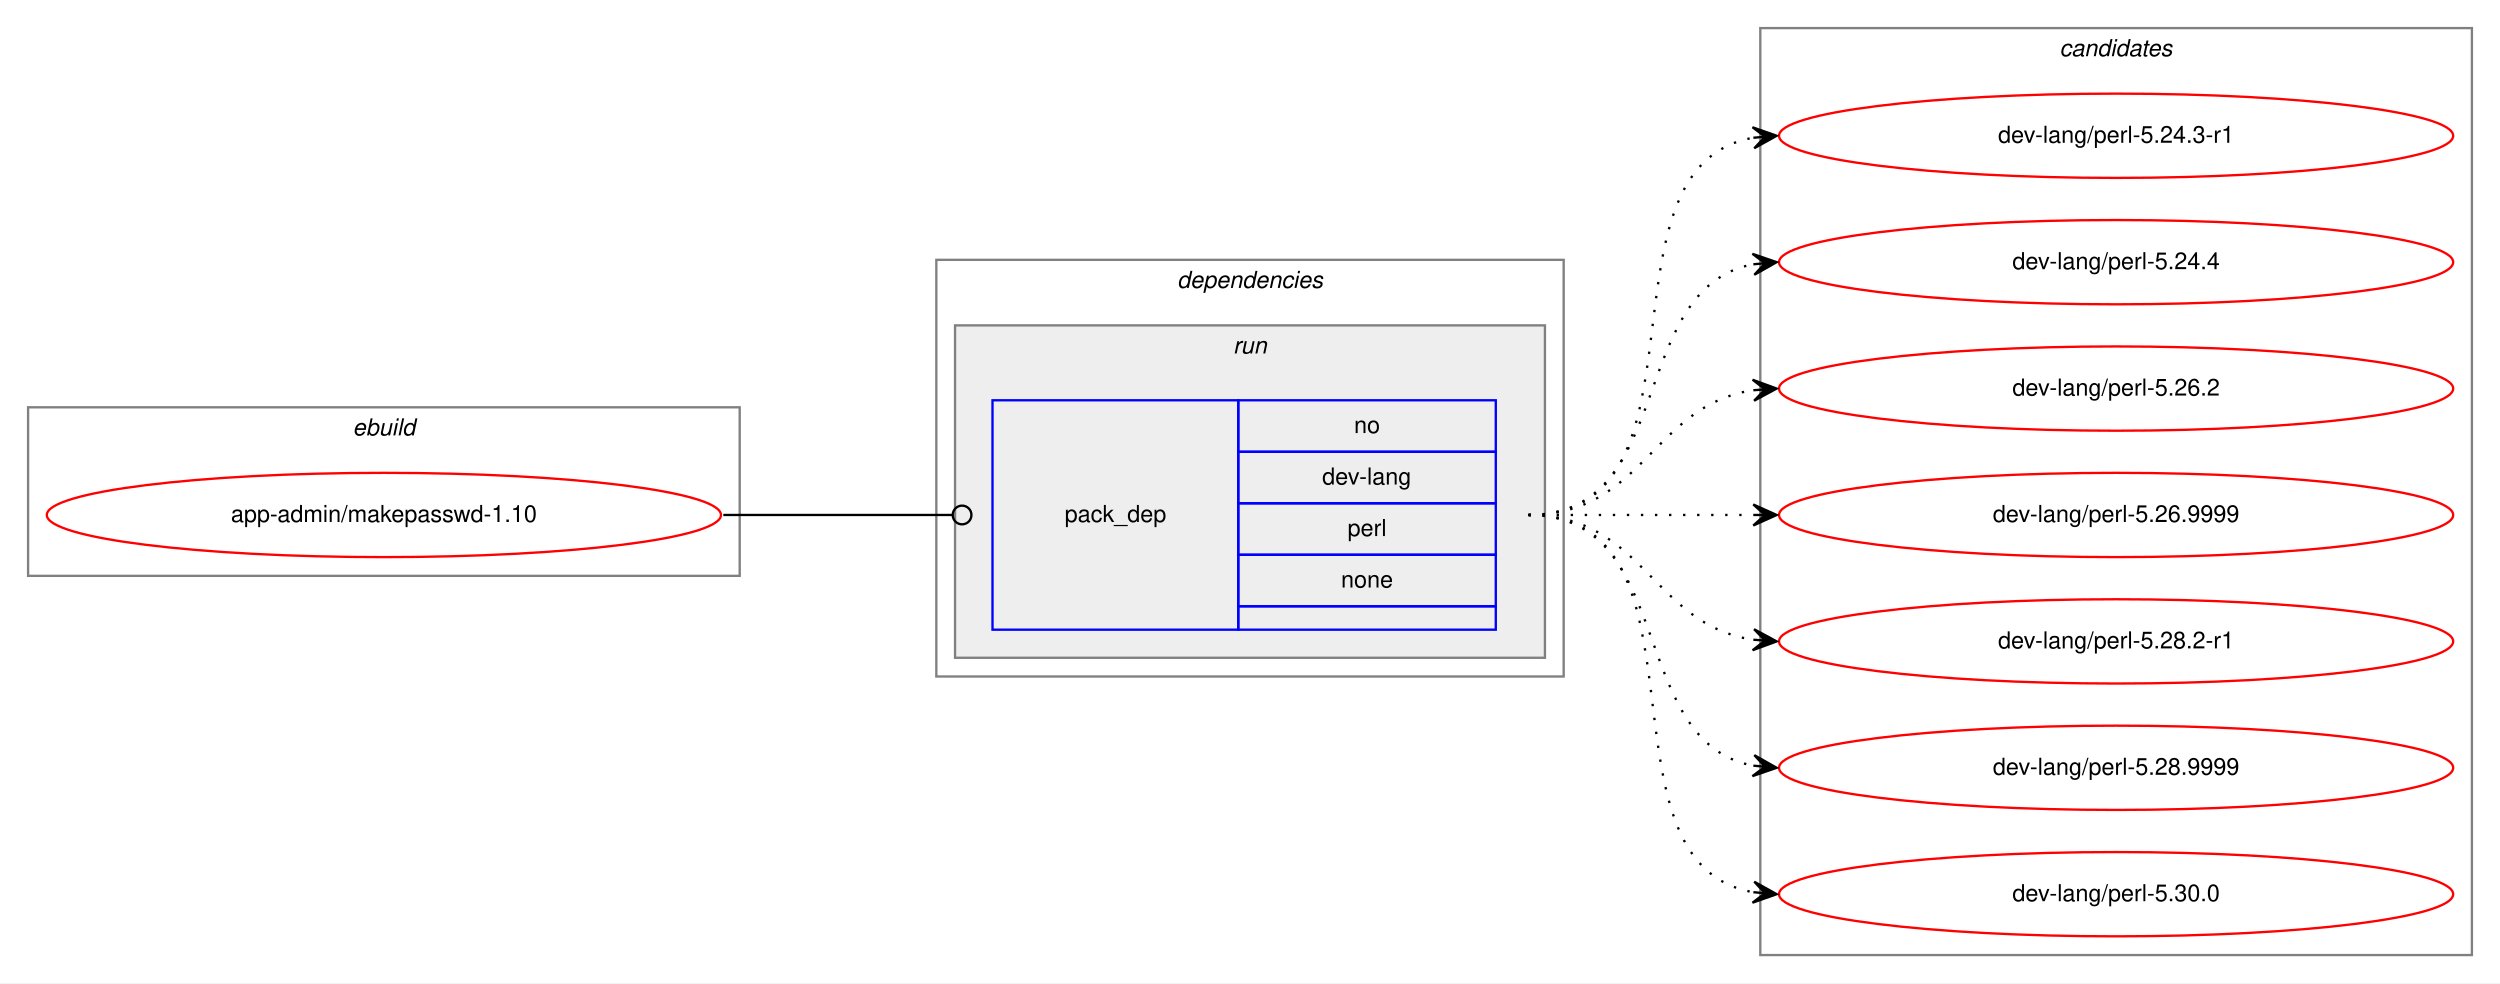
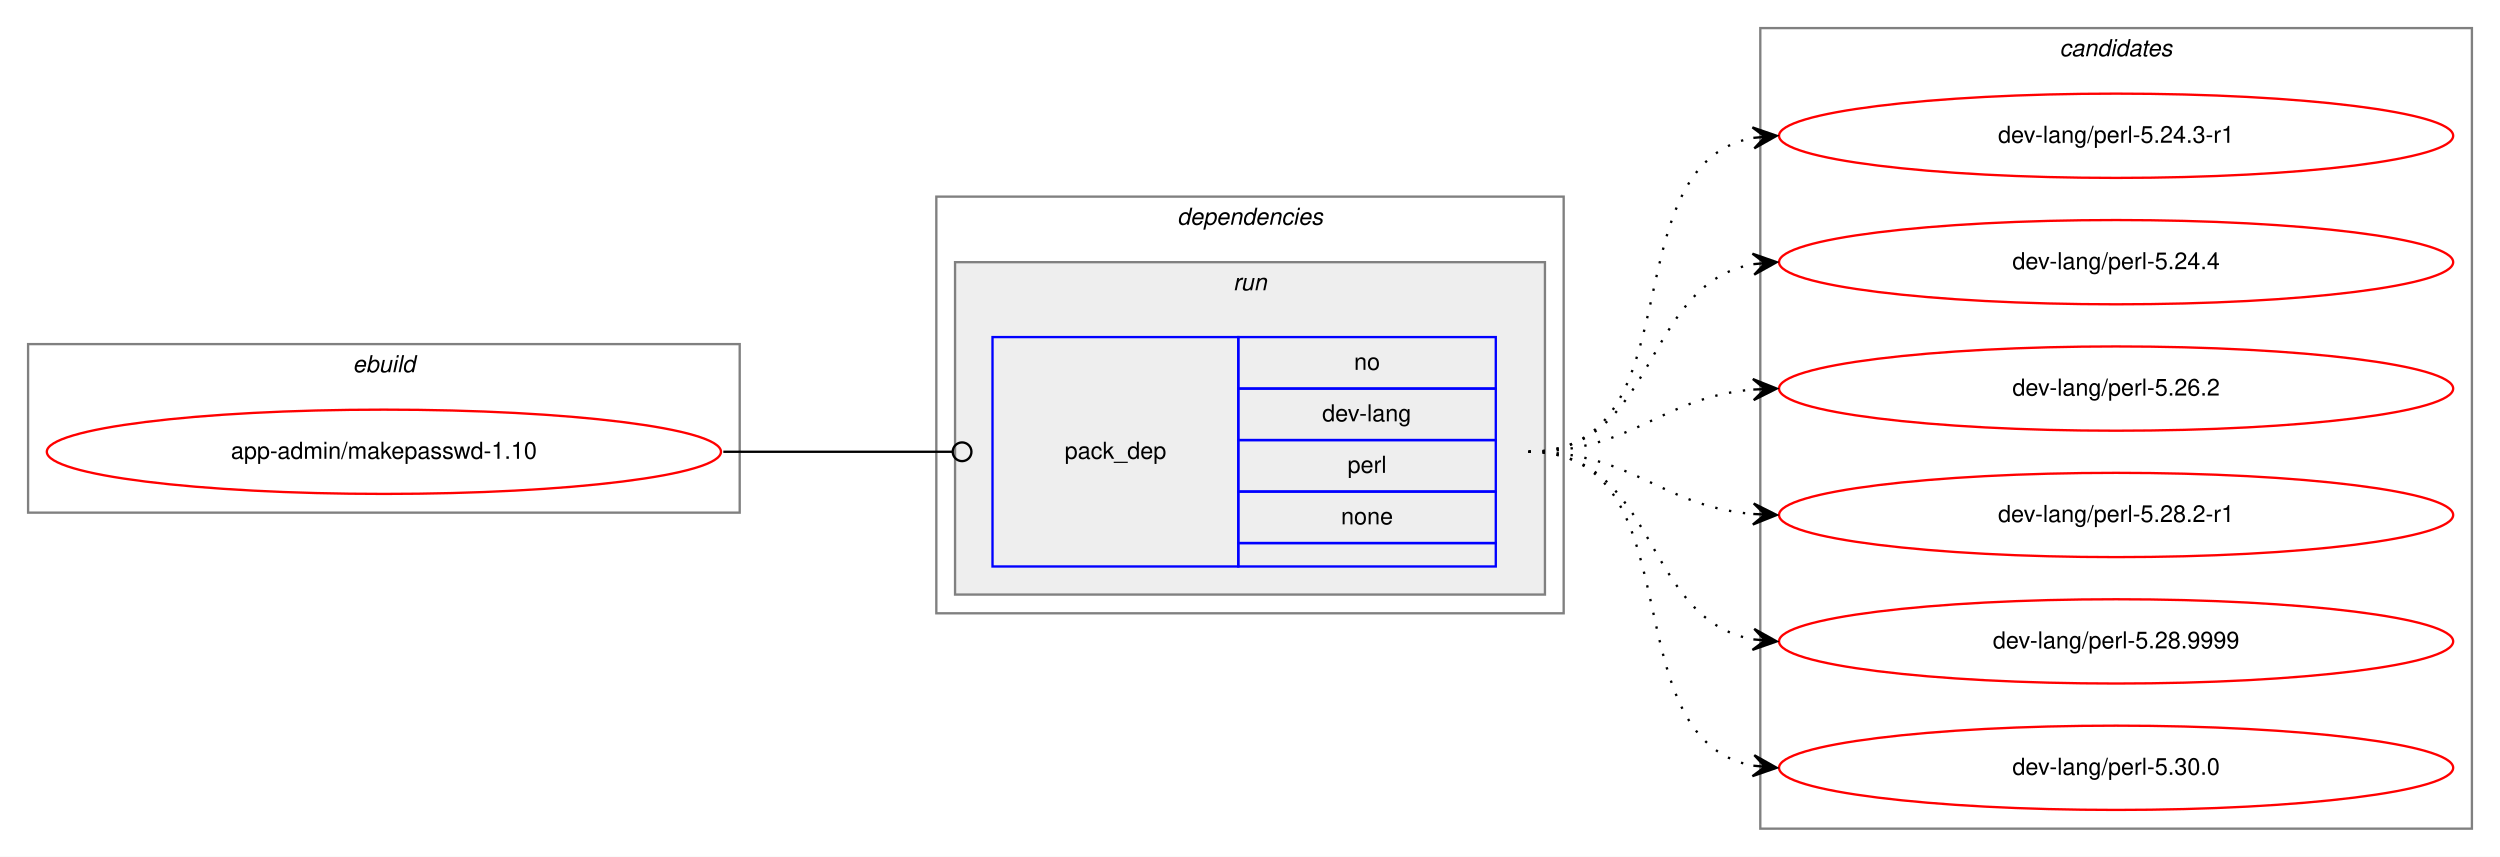
- <svg xmlns="http://www.w3.org/2000/svg" xmlns:xlink="http://www.w3.org/1999/xlink" width="1068pt" height="420pt" viewBox="0.00 0.00 1068.00 420.00">
-   <g id="graph0" class="graph" transform="scale(1 1) rotate(0) translate(4 416)">
-     <polygon fill="white" stroke="transparent" points="-4,4 -4,-416 1064,-416 1064,4 -4,4" />
+ <svg xmlns="http://www.w3.org/2000/svg" xmlns:xlink="http://www.w3.org/1999/xlink" width="1068pt" height="366pt" viewBox="0.00 0.00 1068.00 366.00">
+   <g id="graph0" class="graph" transform="scale(1 1) rotate(0) translate(4 362)">
+     <polygon fill="white" stroke="transparent" points="-4,4 -4,-362 1064,-362 1064,4 -4,4" />
    <g id="clust1" class="cluster">
-       <polygon fill="none" stroke="gray" points="8,-170 8,-242 312,-242 312,-170 8,-170" />
-       <text text-anchor="start" x="146.66" y="-230" font-family="Helvetica,sans-Serif" font-style="italic" font-size="10.00">ebuild</text>
+       <polygon fill="none" stroke="gray" points="8,-143 8,-215 312,-215 312,-143 8,-143" />
+       <text text-anchor="start" x="146.66" y="-203" font-family="Helvetica,sans-Serif" font-style="italic" font-size="10.00">ebuild</text>
    </g>
    <g id="clust2" class="cluster">
-       <polygon fill="none" stroke="gray" points="396,-127 396,-305 664,-305 664,-127 396,-127" />
-       <text text-anchor="start" x="498.88" y="-293" font-family="Helvetica,sans-Serif" font-style="italic" font-size="10.00">dependencies</text>
+       <polygon fill="none" stroke="gray" points="396,-100 396,-278 664,-278 664,-100 396,-100" />
+       <text text-anchor="start" x="498.88" y="-266" font-family="Helvetica,sans-Serif" font-style="italic" font-size="10.00">dependencies</text>
    </g>
    <g id="clust5" class="cluster">
-       <polygon fill="#eeeeee" stroke="gray" points="404,-135 404,-277 656,-277 656,-135 404,-135" />
-       <text text-anchor="start" x="522.78" y="-265" font-family="Helvetica,sans-Serif" font-style="italic" font-size="10.00">run</text>
+       <polygon fill="#eeeeee" stroke="gray" points="404,-108 404,-250 656,-250 656,-108 404,-108" />
+       <text text-anchor="start" x="522.78" y="-238" font-family="Helvetica,sans-Serif" font-style="italic" font-size="10.00">run</text>
    </g>
    <g id="clust7" class="cluster">
-       <polygon fill="none" stroke="gray" points="748,-8 748,-404 1052,-404 1052,-8 748,-8" />
-       <text text-anchor="start" x="875.82" y="-392" font-family="Helvetica,sans-Serif" font-style="italic" font-size="10.00">candidates</text>
+       <polygon fill="none" stroke="gray" points="748,-8 748,-350 1052,-350 1052,-8 748,-8" />
+       <text text-anchor="start" x="875.82" y="-338" font-family="Helvetica,sans-Serif" font-style="italic" font-size="10.00">candidates</text>
    </g>
    <g id="node1" class="node">
      <g id="a_node1">
        <a xlink:href="../app-admin/makepasswd-1.10.svg" xlink:title="app-admin/makepasswd-1.10">
-           <ellipse fill="none" stroke="red" cx="160" cy="-196" rx="144" ry="18" />
-           <text text-anchor="middle" x="160" y="-193" font-family="Helvetica,sans-Serif" font-size="10.00">app-admin/makepasswd-1.10</text>
+           <ellipse fill="none" stroke="red" cx="160" cy="-169" rx="144" ry="18" />
+           <text text-anchor="middle" x="160" y="-166" font-family="Helvetica,sans-Serif" font-size="10.00">app-admin/makepasswd-1.10</text>
        </a>
      </g>
    </g>
    <g id="node2" class="node">
-       <polygon fill="none" stroke="blue" points="420,-147 420,-245 525,-245 525,-147 420,-147" />
-       <text text-anchor="start" x="450.82" y="-193" font-family="Helvetica,sans-Serif" font-size="10.00">pack_dep</text>
-       <polygon fill="none" stroke="blue" points="525,-223 525,-245 635,-245 635,-223 525,-223" />
-       <text text-anchor="start" x="574.44" y="-231" font-family="Helvetica,sans-Serif" font-size="10.00">no</text>
-       <polygon fill="none" stroke="blue" points="525,-201 525,-223 635,-223 635,-201 525,-201" />
-       <text text-anchor="start" x="560.83" y="-209" font-family="Helvetica,sans-Serif" font-size="10.00">dev-lang</text>
-       <polygon fill="none" stroke="blue" points="525,-179 525,-201 635,-201 635,-179 525,-179" />
-       <text text-anchor="start" x="571.67" y="-187" font-family="Helvetica,sans-Serif" font-size="10.00">perl</text>
-       <polygon fill="none" stroke="blue" points="525,-157 525,-179 635,-179 635,-157 525,-157" />
-       <text text-anchor="start" x="568.88" y="-165" font-family="Helvetica,sans-Serif" font-size="10.00">none</text>
-       <polygon fill="none" stroke="blue" points="525,-147 525,-157 635,-157 635,-147 525,-147" />
+       <polygon fill="none" stroke="blue" points="420,-120 420,-218 525,-218 525,-120 420,-120" />
+       <text text-anchor="start" x="450.82" y="-166" font-family="Helvetica,sans-Serif" font-size="10.00">pack_dep</text>
+       <polygon fill="none" stroke="blue" points="525,-196 525,-218 635,-218 635,-196 525,-196" />
+       <text text-anchor="start" x="574.44" y="-204" font-family="Helvetica,sans-Serif" font-size="10.00">no</text>
+       <polygon fill="none" stroke="blue" points="525,-174 525,-196 635,-196 635,-174 525,-174" />
+       <text text-anchor="start" x="560.83" y="-182" font-family="Helvetica,sans-Serif" font-size="10.00">dev-lang</text>
+       <polygon fill="none" stroke="blue" points="525,-152 525,-174 635,-174 635,-152 525,-152" />
+       <text text-anchor="start" x="571.67" y="-160" font-family="Helvetica,sans-Serif" font-size="10.00">perl</text>
+       <polygon fill="none" stroke="blue" points="525,-130 525,-152 635,-152 635,-130 525,-130" />
+       <text text-anchor="start" x="568.88" y="-138" font-family="Helvetica,sans-Serif" font-size="10.00">none</text>
+       <polygon fill="none" stroke="blue" points="525,-120 525,-130 635,-130 635,-120 525,-120" />
    </g>
    <g id="edge1" class="edge">
-       <path fill="none" stroke="black" d="M305,-196C349.26,-196 362.33,-196 402.82,-196" />
-       <ellipse fill="none" stroke="black" cx="407" cy="-196" rx="4" ry="4" />
+       <path fill="none" stroke="black" d="M305,-169C349.26,-169 362.33,-169 402.82,-169" />
+       <ellipse fill="none" stroke="black" cx="407" cy="-169" rx="4" ry="4" />
    </g>
    <g id="node3" class="node">
      <g id="a_node3">
        <a xlink:href="../dev-lang/perl-5.24.3-r1.svg" xlink:title="dev-lang/perl-5.24.3-r1">
-           <ellipse fill="none" stroke="red" cx="900" cy="-358" rx="144" ry="18" />
-           <text text-anchor="middle" x="900" y="-355" font-family="Helvetica,sans-Serif" font-size="10.00">dev-lang/perl-5.24.3-r1</text>
+           <ellipse fill="none" stroke="red" cx="900" cy="-304" rx="144" ry="18" />
+           <text text-anchor="middle" x="900" y="-301" font-family="Helvetica,sans-Serif" font-size="10.00">dev-lang/perl-5.24.3-r1</text>
        </a>
      </g>
    </g>
    <g id="edge2" class="edge">
-       <path fill="none" stroke="black" stroke-dasharray="1,5" d="M649,-196C731.35,-196 674.36,-344.38 744.73,-357.13" />
-       <polygon fill="black" stroke="black" points="755,-358 744.66,-361.64 750.02,-357.58 745.04,-357.15 745.04,-357.15 745.04,-357.15 750.02,-357.58 745.42,-352.67 755,-358 755,-358" />
+       <path fill="none" stroke="black" stroke-dasharray="1,5" d="M649,-169C721.56,-169 682.97,-291.14 744.68,-303.07" />
+       <polygon fill="black" stroke="black" points="755,-304 744.64,-307.58 750.02,-303.55 745.04,-303.1 745.04,-303.1 745.04,-303.1 750.02,-303.55 745.45,-298.62 755,-304 755,-304" />
    </g>
    <g id="node4" class="node">
      <g id="a_node4">
        <a xlink:href="../dev-lang/perl-5.24.4.svg" xlink:title="dev-lang/perl-5.24.4">
-           <ellipse fill="none" stroke="red" cx="900" cy="-304" rx="144" ry="18" />
-           <text text-anchor="middle" x="900" y="-301" font-family="Helvetica,sans-Serif" font-size="10.00">dev-lang/perl-5.24.4</text>
+           <ellipse fill="none" stroke="red" cx="900" cy="-250" rx="144" ry="18" />
+           <text text-anchor="middle" x="900" y="-247" font-family="Helvetica,sans-Serif" font-size="10.00">dev-lang/perl-5.24.4</text>
        </a>
      </g>
    </g>
    <g id="edge3" class="edge">
-       <path fill="none" stroke="black" stroke-dasharray="1,5" d="M649,-196C712.58,-196 690.58,-292.51 744.79,-303.07" />
-       <polygon fill="black" stroke="black" points="755,-304 744.63,-307.57 750.02,-303.54 745.04,-303.09 745.04,-303.09 745.04,-303.09 750.02,-303.54 745.45,-298.61 755,-304 755,-304" />
+       <path fill="none" stroke="black" stroke-dasharray="1,5" d="M649,-169C704.7,-169 696.97,-240.49 744.99,-249.15" />
+       <polygon fill="black" stroke="black" points="755,-250 744.65,-253.63 750.02,-249.57 745.04,-249.15 745.04,-249.15 745.04,-249.15 750.02,-249.57 745.42,-244.67 755,-250 755,-250" />
    </g>
    <g id="node5" class="node">
      <g id="a_node5">
        <a xlink:href="../dev-lang/perl-5.26.2.svg" xlink:title="dev-lang/perl-5.26.2">
-           <ellipse fill="none" stroke="red" cx="900" cy="-250" rx="144" ry="18" />
-           <text text-anchor="middle" x="900" y="-247" font-family="Helvetica,sans-Serif" font-size="10.00">dev-lang/perl-5.26.2</text>
+           <ellipse fill="none" stroke="red" cx="900" cy="-196" rx="144" ry="18" />
+           <text text-anchor="middle" x="900" y="-193" font-family="Helvetica,sans-Serif" font-size="10.00">dev-lang/perl-5.26.2</text>
        </a>
      </g>
    </g>
    <g id="edge4" class="edge">
-       <path fill="none" stroke="black" stroke-dasharray="1,5" d="M649,-196C698.26,-196 701.85,-242.87 744.86,-249.28" />
-       <polygon fill="black" stroke="black" points="755,-250 744.71,-253.78 750.01,-249.64 745.03,-249.29 745.03,-249.29 745.03,-249.29 750.01,-249.64 745.35,-244.8 755,-250 755,-250" />
+       <path fill="none" stroke="black" stroke-dasharray="1,5" d="M649,-169C694.01,-169 704.86,-192.14 744.8,-195.58" />
+       <polygon fill="black" stroke="black" points="755,-196 744.82,-200.08 750,-195.79 745.01,-195.58 745.01,-195.58 745.01,-195.58 750,-195.79 745.2,-191.09 755,-196 755,-196" />
    </g>
    <g id="node6" class="node">
      <g id="a_node6">
-         <a xlink:href="../dev-lang/perl-5.26.9999.svg" xlink:title="dev-lang/perl-5.26.9999">
-           <ellipse fill="none" stroke="red" cx="900" cy="-196" rx="144" ry="18" />
-           <text text-anchor="middle" x="900" y="-193" font-family="Helvetica,sans-Serif" font-size="10.00">dev-lang/perl-5.26.9999</text>
-         </a>
-       </g>
-     </g>
-     <g id="edge5" class="edge">
-       <path fill="none" stroke="black" stroke-dasharray="1,5" d="M649,-196C692.43,-196 705.83,-196 744.57,-196" />
-       <polygon fill="black" stroke="black" points="755,-196 745,-200.5 750,-196 745,-196 745,-196 745,-196 750,-196 745,-191.5 755,-196 755,-196" />
-     </g>
-     <g id="node7" class="node">
-       <g id="a_node7">
        <a xlink:href="../dev-lang/perl-5.28.2-r1.svg" xlink:title="dev-lang/perl-5.28.2-r1">
          <ellipse fill="none" stroke="red" cx="900" cy="-142" rx="144" ry="18" />
          <text text-anchor="middle" x="900" y="-139" font-family="Helvetica,sans-Serif" font-size="10.00">dev-lang/perl-5.28.2-r1</text>
        </a>
      </g>
    </g>
-     <g id="edge6" class="edge">
-       <path fill="none" stroke="black" stroke-dasharray="1,5" d="M649,-196C698.26,-196 701.85,-149.13 744.86,-142.72" />
-       <polygon fill="black" stroke="black" points="755,-142 745.35,-147.2 750.01,-142.36 745.03,-142.71 745.03,-142.71 745.03,-142.71 750.01,-142.36 744.71,-138.22 755,-142 755,-142" />
+     <g id="edge5" class="edge">
+       <path fill="none" stroke="black" stroke-dasharray="1,5" d="M649,-169C694.01,-169 704.86,-145.86 744.8,-142.42" />
+       <polygon fill="black" stroke="black" points="755,-142 745.2,-146.91 750,-142.21 745.01,-142.42 745.01,-142.42 745.01,-142.42 750,-142.21 744.82,-137.92 755,-142 755,-142" />
    </g>
-     <g id="node8" class="node">
-       <g id="a_node8">
+     <g id="node7" class="node">
+       <g id="a_node7">
        <a xlink:href="../dev-lang/perl-5.28.9999.svg" xlink:title="dev-lang/perl-5.28.9999">
          <ellipse fill="none" stroke="red" cx="900" cy="-88" rx="144" ry="18" />
          <text text-anchor="middle" x="900" y="-85" font-family="Helvetica,sans-Serif" font-size="10.00">dev-lang/perl-5.28.9999</text>
        </a>
      </g>
    </g>
-     <g id="edge7" class="edge">
-       <path fill="none" stroke="black" stroke-dasharray="1,5" d="M649,-196C712.58,-196 690.58,-99.49 744.79,-88.93" />
-       <polygon fill="black" stroke="black" points="755,-88 745.45,-93.39 750.02,-88.46 745.04,-88.91 745.04,-88.91 745.04,-88.91 750.02,-88.46 744.63,-84.43 755,-88 755,-88" />
+     <g id="edge6" class="edge">
+       <path fill="none" stroke="black" stroke-dasharray="1,5" d="M649,-169C704.7,-169 696.97,-97.51 744.99,-88.85" />
+       <polygon fill="black" stroke="black" points="755,-88 745.42,-93.33 750.02,-88.43 745.04,-88.85 745.04,-88.85 745.04,-88.85 750.02,-88.43 744.65,-84.37 755,-88 755,-88" />
    </g>
-     <g id="node9" class="node">
-       <g id="a_node9">
+     <g id="node8" class="node">
+       <g id="a_node8">
        <a xlink:href="../dev-lang/perl-5.30.0.svg" xlink:title="dev-lang/perl-5.30.0">
          <ellipse fill="none" stroke="red" cx="900" cy="-34" rx="144" ry="18" />
          <text text-anchor="middle" x="900" y="-31" font-family="Helvetica,sans-Serif" font-size="10.00">dev-lang/perl-5.30.0</text>
        </a>
      </g>
    </g>
-     <g id="edge8" class="edge">
-       <path fill="none" stroke="black" stroke-dasharray="1,5" d="M649,-196C731.35,-196 674.36,-47.62 744.73,-34.87" />
-       <polygon fill="black" stroke="black" points="755,-34 745.42,-39.33 750.02,-34.42 745.04,-34.85 745.04,-34.85 745.04,-34.85 750.02,-34.42 744.66,-30.36 755,-34 755,-34" />
+     <g id="edge7" class="edge">
+       <path fill="none" stroke="black" stroke-dasharray="1,5" d="M649,-169C721.56,-169 682.97,-46.86 744.68,-34.93" />
+       <polygon fill="black" stroke="black" points="755,-34 745.45,-39.38 750.02,-34.45 745.04,-34.9 745.04,-34.9 745.04,-34.9 750.02,-34.45 744.64,-30.42 755,-34 755,-34" />
    </g>
  </g>
</svg>
